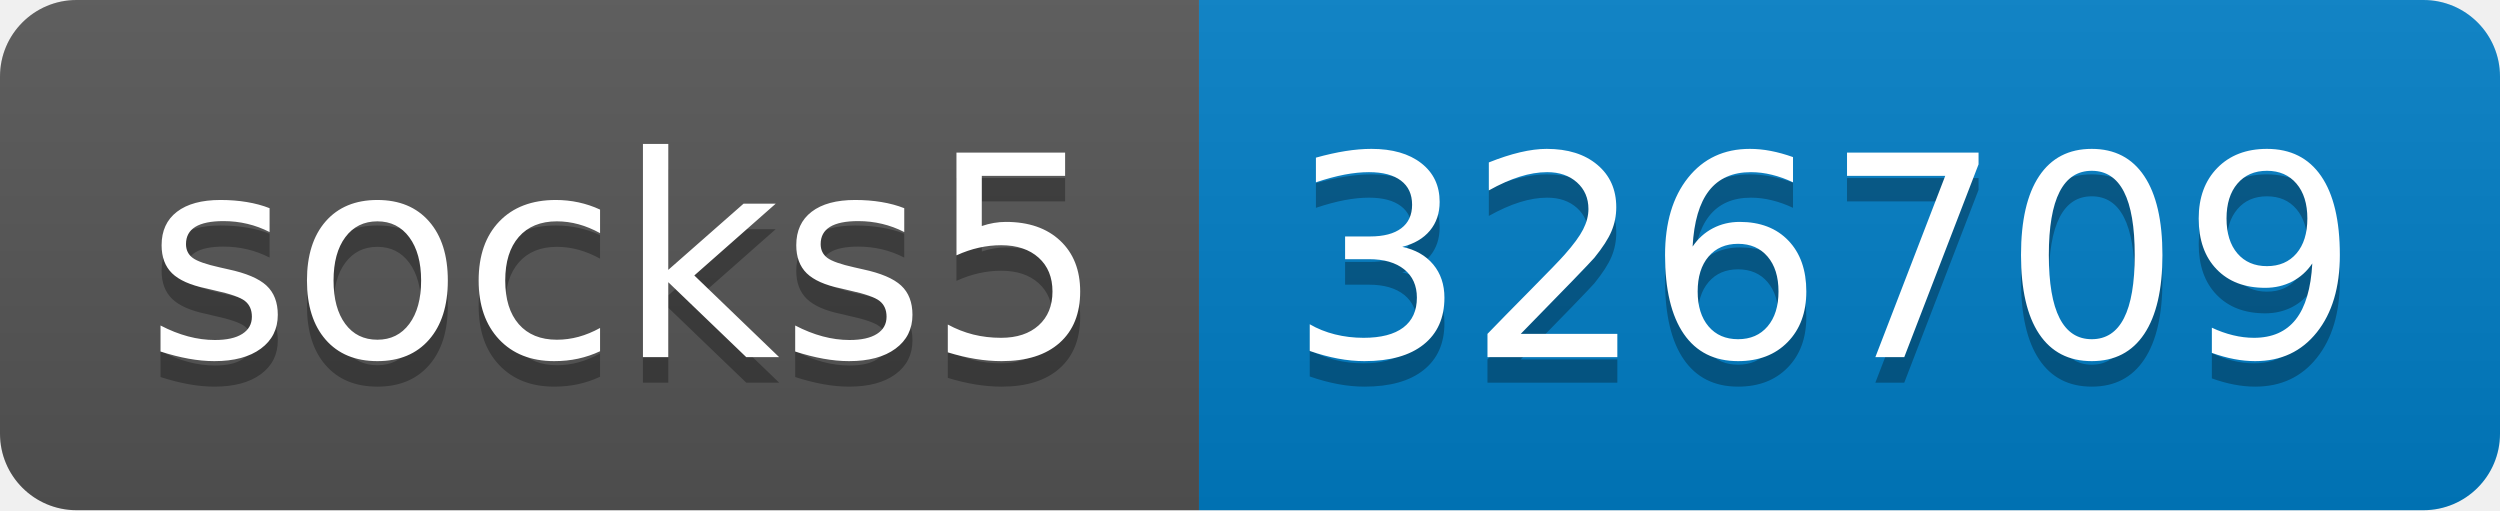
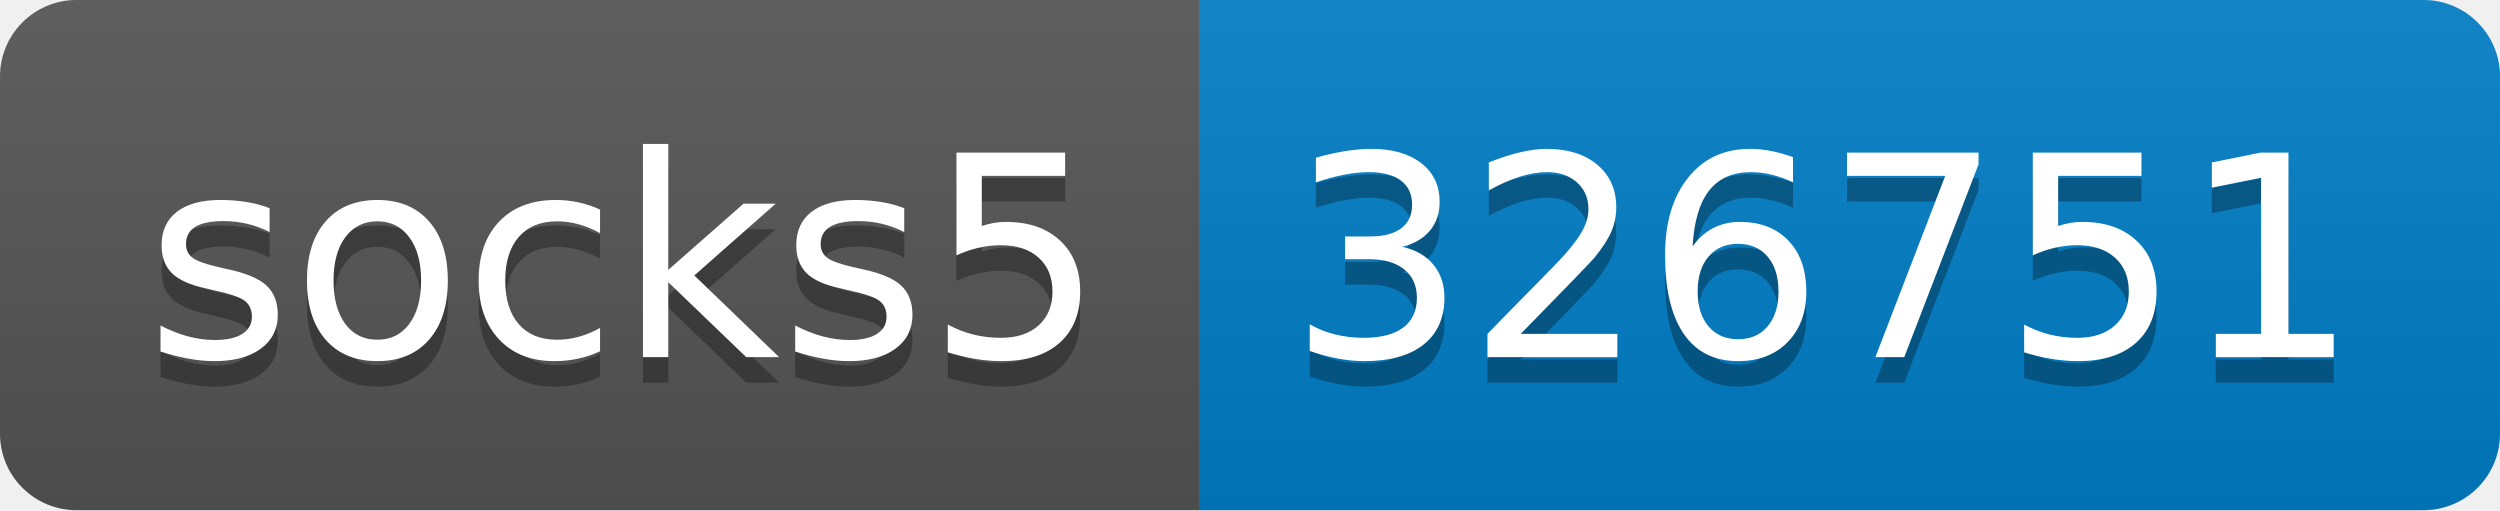
- <svg xmlns="http://www.w3.org/2000/svg" width="98" height="20" role="img" aria-label="socks5: 326709">
+ <svg xmlns="http://www.w3.org/2000/svg" width="98" height="20" role="img" aria-label="socks5: 326751">
  <linearGradient id="s" x2="0" y2="100%">
    <stop offset="0" stop-color="#bbb" stop-opacity=".1" />
    <stop offset="1" stop-opacity=".1" />
  </linearGradient>
  <clipPath id="r">
    <rect width="98" height="20" rx="3" fill="#fff" />
  </clipPath>
  <g clip-path="url(#r)">
    <rect width="47" height="20" fill="#555" />
    <rect x="47" width="51" height="20" fill="#007ec6" />
    <rect width="98" height="20" fill="url(#s)" />
  </g>
  <g fill="#fff" text-anchor="middle" font-family="Verdana,Geneva,DejaVu Sans,sans-serif" text-rendering="geometricPrecision" font-size="110">
    <text aria-hidden="true" x="245" y="150" fill="#010101" fill-opacity=".3" transform="scale(.1)" textLength="370">socks5</text>
    <text x="245" y="140" transform="scale(.1)" fill="#fff" textLength="370">socks5</text>
-     <text aria-hidden="true" x="715" y="150" fill="#010101" fill-opacity=".3" transform="scale(.1)" textLength="410">326709</text>
-     <text x="715" y="140" transform="scale(.1)" fill="#fff" textLength="410">326709</text>
+     <text aria-hidden="true" x="715" y="150" fill="#010101" fill-opacity=".3" transform="scale(.1)" textLength="410">326751</text>
+     <text x="715" y="140" transform="scale(.1)" fill="#fff" textLength="410">326751</text>
  </g>
</svg>
